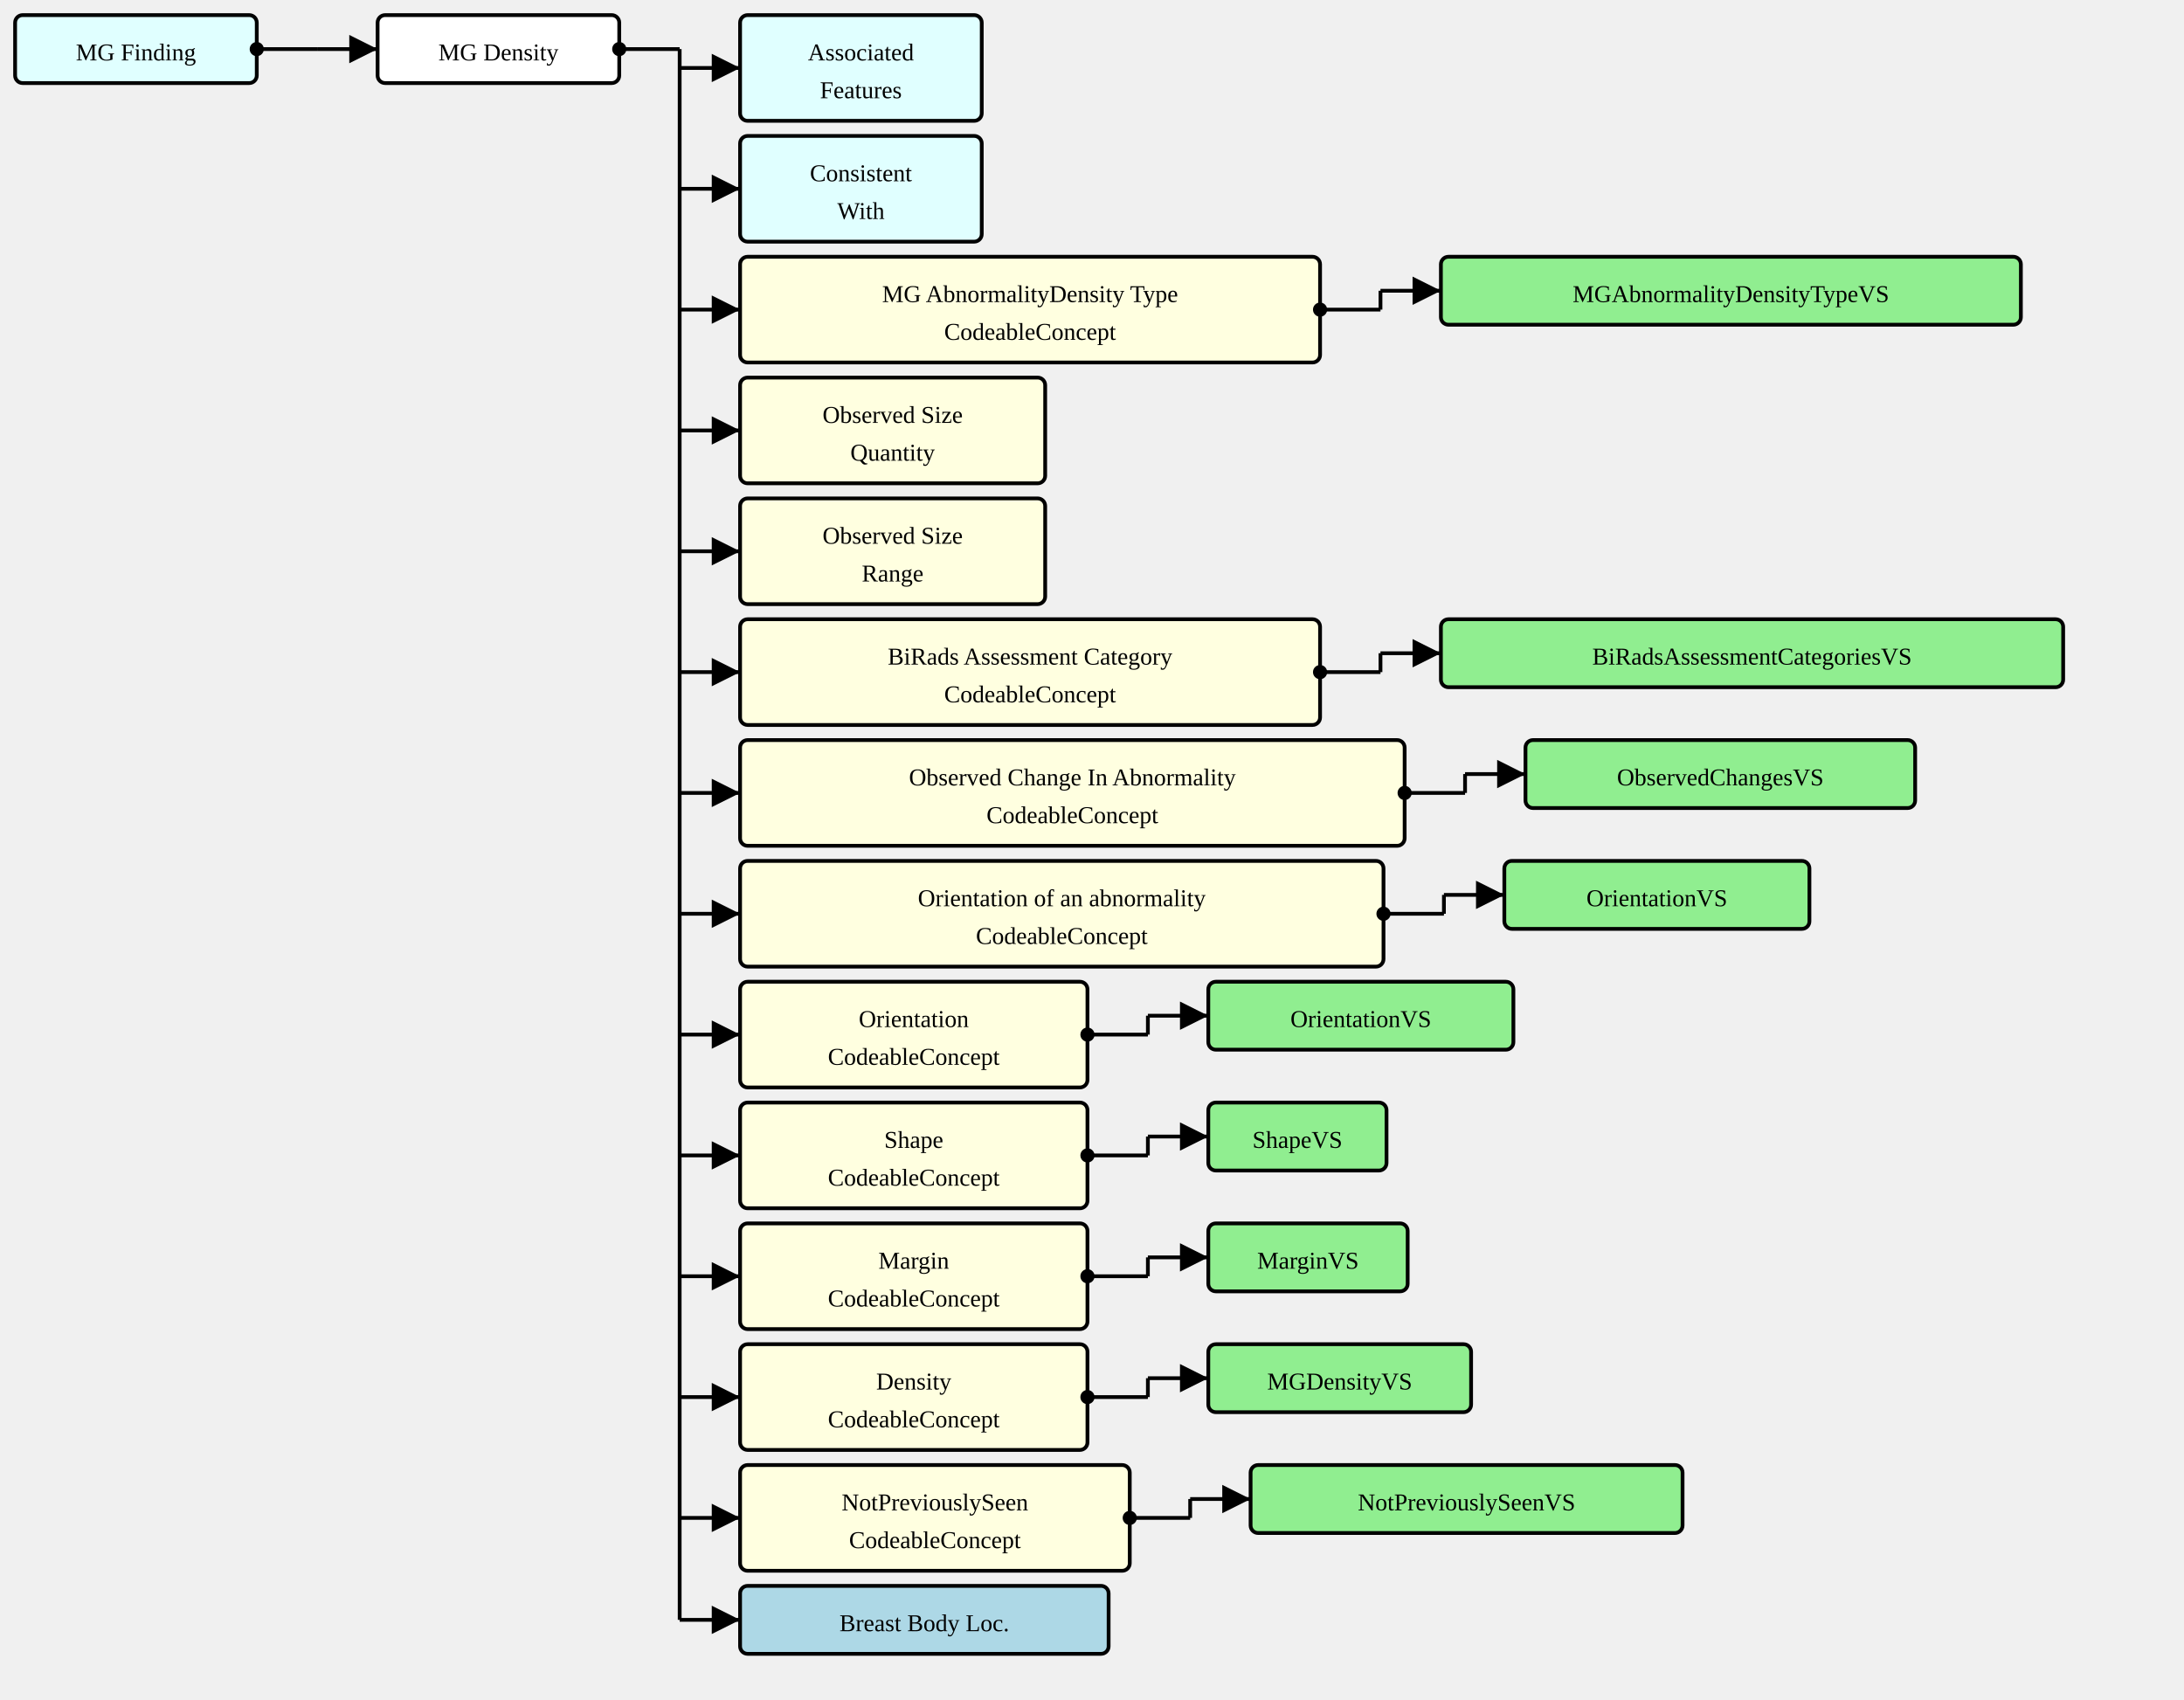
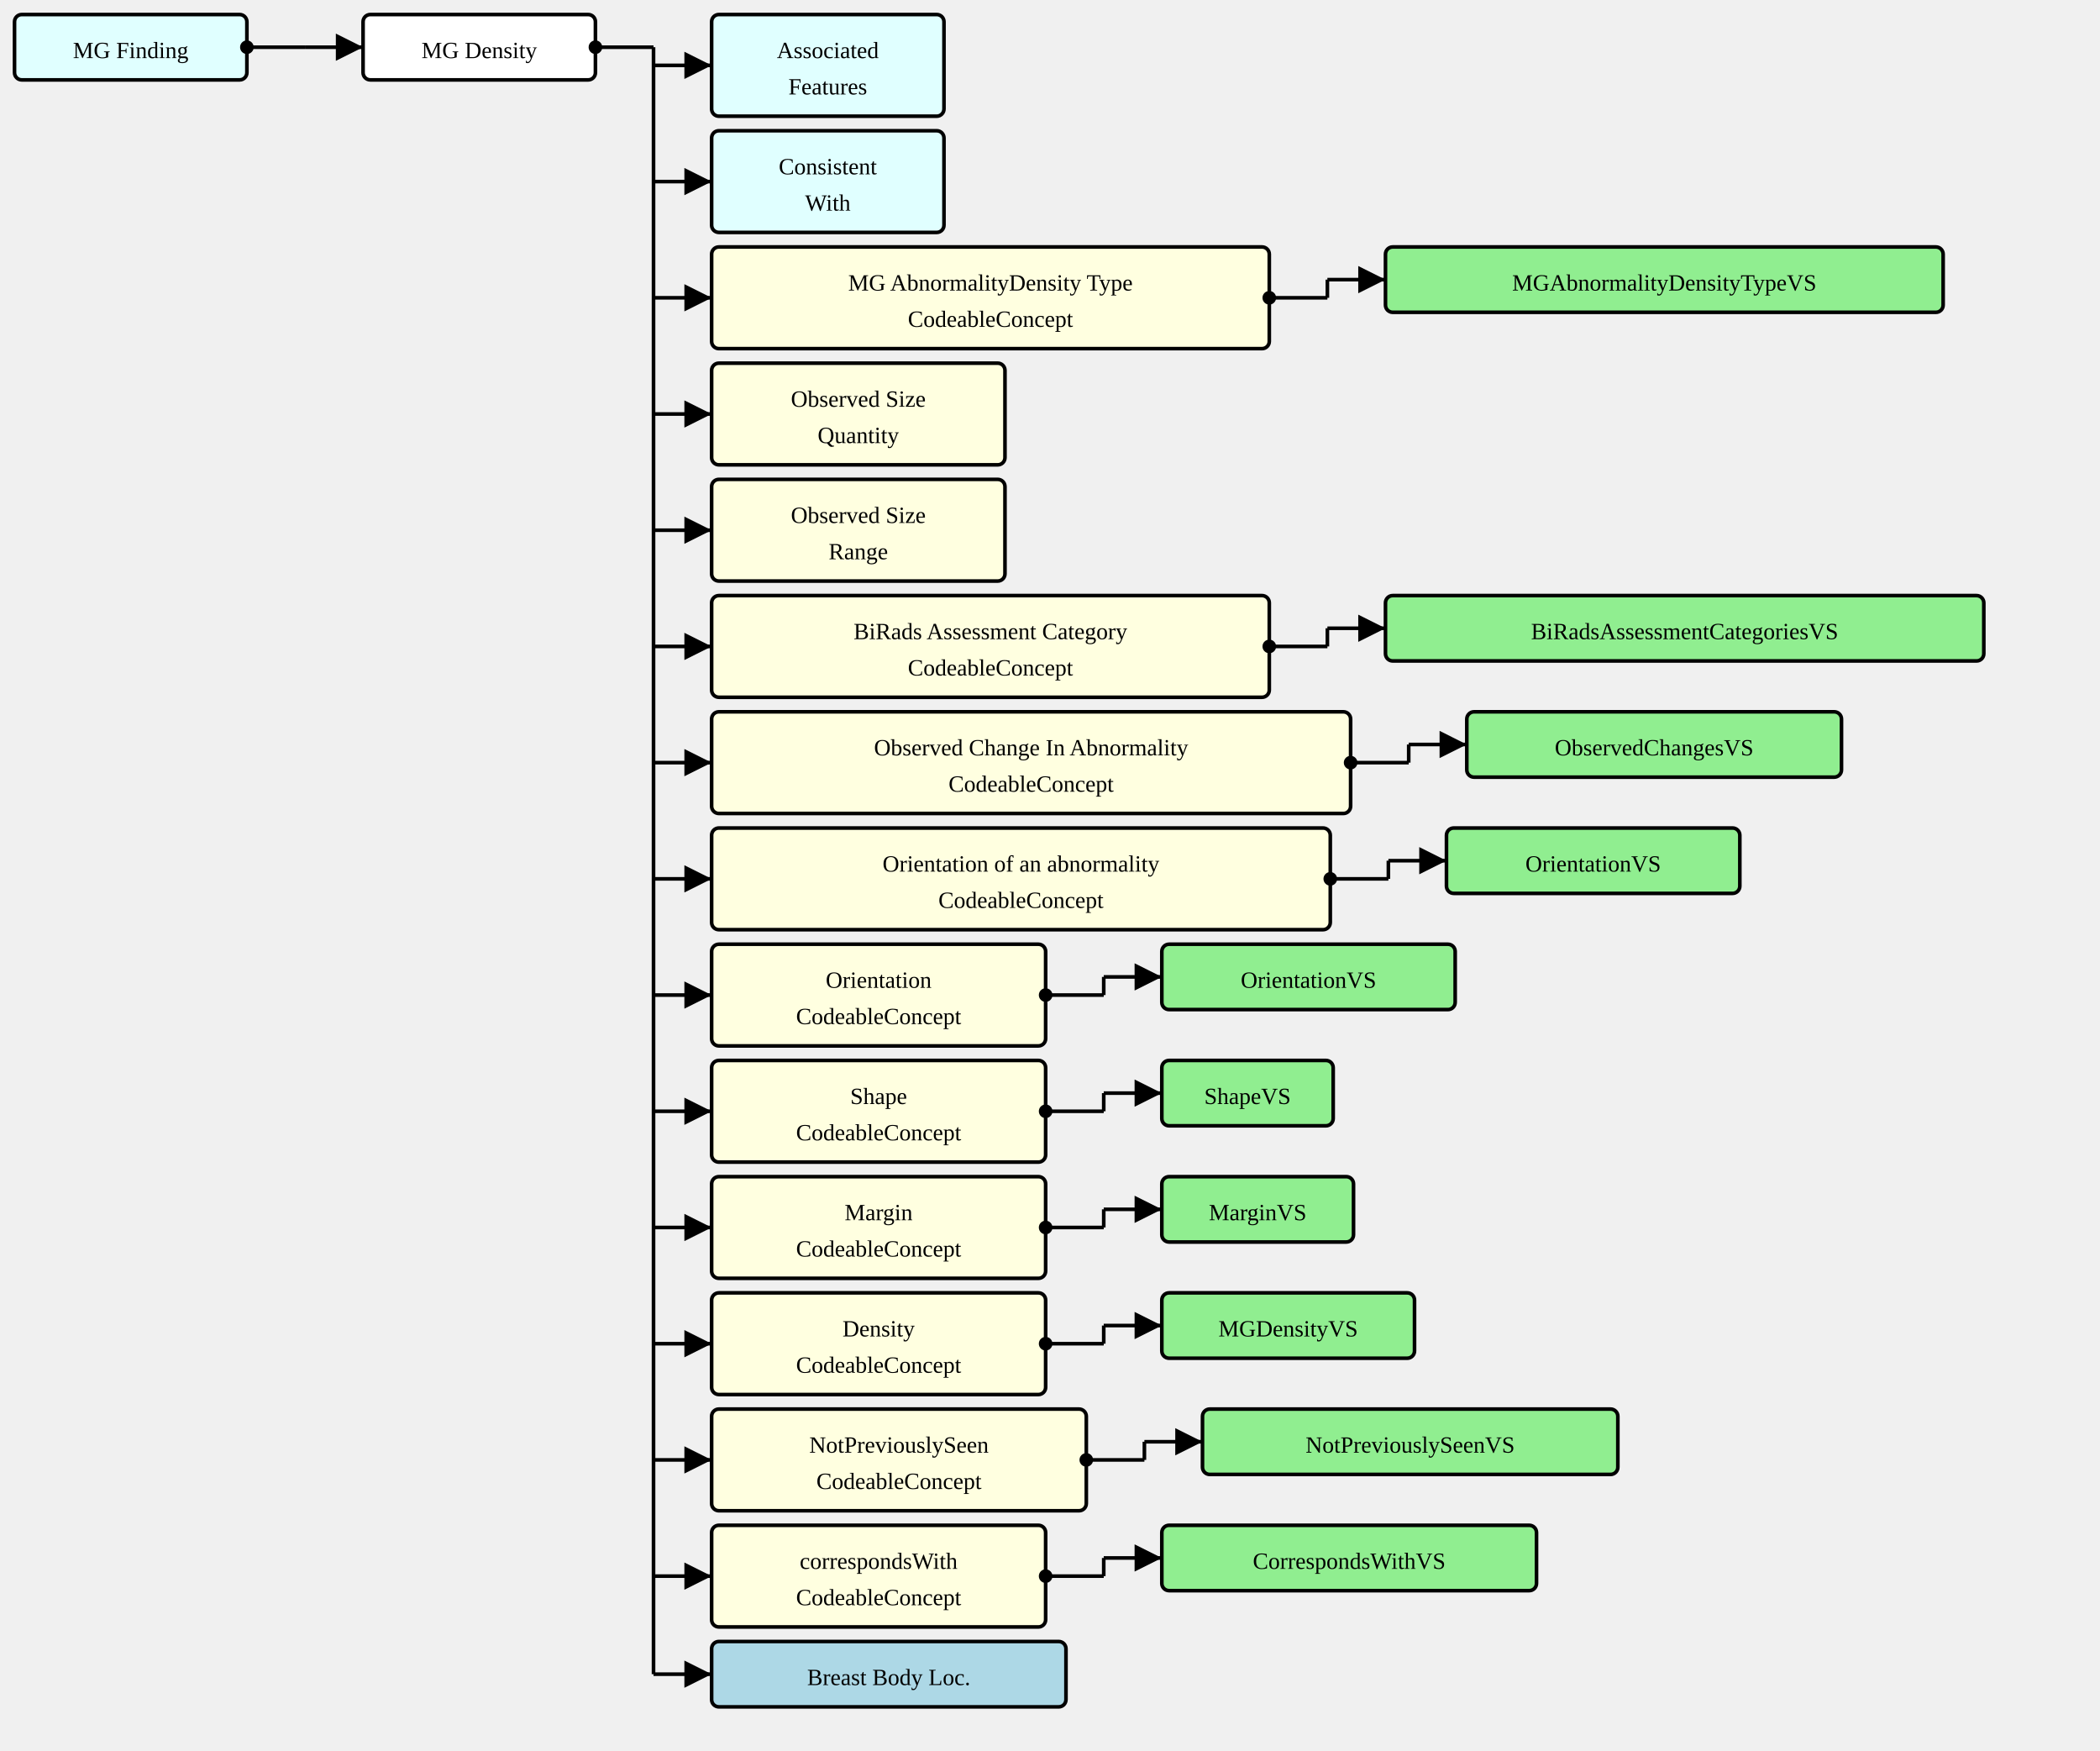
- <svg xmlns="http://www.w3.org/2000/svg" version="1.1" width="1084.5" height="843.75">
+ <svg xmlns="http://www.w3.org/2000/svg" version="1.1" width="1084.5" height="903.75">
  <defs>
    <marker id="arrowStart" markerWidth="3.75" markerHeight="3.75" markerUnits="px" refX="1.875" refY="1.875">
      <circle fill="Black" stroke-width="0" cx="1.875" cy="1.875" r="1.875" />
    </marker>
    <marker id="arrowEnd" markerWidth="7.5" markerHeight="7.5" markerUnits="px" refX="7.5" refY="3.75">
      <polygon fill="Black" stroke-width="0" points="0 0 7.5 3.75 0 7.5" />
    </marker>
  </defs>
  <g>
    <g transform="translate(7.5 7.5)">
      <rect fill="LightCyan" stroke="Black" stroke-width="1.875" x="0" y="0" width="120" height="33.75" rx="3.75" ry="3.75" />
      <a href="./StructureDefinition-MGFinding.html" target="_top">
        <text x="60" y="22.5" text-anchor="middle">MG Finding</text>
      </a>
    </g>
    <line stroke="Black" stroke-width="1.875" marker-end="url(#arrowEnd)" x1="157.5" y1="24.375" x2="187.5" y2="24.375" />
    <line stroke="Black" stroke-width="1.875" marker-start="url(#arrowStart)" x1="127.5" y1="24.375" x2="157.5" y2="24.375" />
    <line stroke="Black" stroke-width="1.875" x1="157.5" y1="24.375" x2="157.5" y2="24.375" />
  </g>
  <g>
    <g transform="translate(187.5 7.5)">
      <rect fill="White" stroke="Black" stroke-width="1.875" x="0" y="0" width="120" height="33.75" rx="3.75" ry="3.75" />
      <text x="60" y="22.5" text-anchor="middle">MG Density</text>
    </g>
    <line stroke="Black" stroke-width="1.875" marker-end="url(#arrowEnd)" x1="337.5" y1="33.75" x2="367.5" y2="33.75" />
    <line stroke="Black" stroke-width="1.875" marker-end="url(#arrowEnd)" x1="337.5" y1="93.75" x2="367.5" y2="93.75" />
    <line stroke="Black" stroke-width="1.875" marker-end="url(#arrowEnd)" x1="337.5" y1="153.75" x2="367.5" y2="153.75" />
    <line stroke="Black" stroke-width="1.875" marker-end="url(#arrowEnd)" x1="337.5" y1="213.75" x2="367.5" y2="213.75" />
    <line stroke="Black" stroke-width="1.875" marker-end="url(#arrowEnd)" x1="337.5" y1="273.75" x2="367.5" y2="273.75" />
    <line stroke="Black" stroke-width="1.875" marker-end="url(#arrowEnd)" x1="337.5" y1="333.75" x2="367.5" y2="333.75" />
    <line stroke="Black" stroke-width="1.875" marker-end="url(#arrowEnd)" x1="337.5" y1="393.75" x2="367.5" y2="393.75" />
    <line stroke="Black" stroke-width="1.875" marker-end="url(#arrowEnd)" x1="337.5" y1="453.75" x2="367.5" y2="453.75" />
    <line stroke="Black" stroke-width="1.875" marker-end="url(#arrowEnd)" x1="337.5" y1="513.75" x2="367.5" y2="513.75" />
    <line stroke="Black" stroke-width="1.875" marker-end="url(#arrowEnd)" x1="337.5" y1="573.75" x2="367.5" y2="573.75" />
    <line stroke="Black" stroke-width="1.875" marker-end="url(#arrowEnd)" x1="337.5" y1="633.75" x2="367.5" y2="633.75" />
    <line stroke="Black" stroke-width="1.875" marker-end="url(#arrowEnd)" x1="337.5" y1="693.75" x2="367.5" y2="693.75" />
    <line stroke="Black" stroke-width="1.875" marker-end="url(#arrowEnd)" x1="337.5" y1="753.75" x2="367.5" y2="753.75" />
-     <line stroke="Black" stroke-width="1.875" marker-end="url(#arrowEnd)" x1="337.5" y1="804.375" x2="367.5" y2="804.375" />
+     <line stroke="Black" stroke-width="1.875" marker-end="url(#arrowEnd)" x1="337.5" y1="813.75" x2="367.5" y2="813.75" />
+     <line stroke="Black" stroke-width="1.875" marker-end="url(#arrowEnd)" x1="337.5" y1="864.375" x2="367.5" y2="864.375" />
    <line stroke="Black" stroke-width="1.875" marker-start="url(#arrowStart)" x1="307.5" y1="24.375" x2="337.5" y2="24.375" />
-     <line stroke="Black" stroke-width="1.875" x1="337.5" y1="24.375" x2="337.5" y2="804.375" />
+     <line stroke="Black" stroke-width="1.875" x1="337.5" y1="24.375" x2="337.5" y2="864.375" />
  </g>
  <g>
    <g transform="translate(367.5 7.5)">
      <rect fill="LightCyan" stroke="Black" stroke-width="1.875" x="0" y="0" width="120" height="52.5" rx="3.75" ry="3.75" />
      <a href="./StructureDefinition-AssociatedFeatures.html" target="_top">
        <text x="60" y="22.5" text-anchor="middle">Associated</text>
      </a>
      <a href="./StructureDefinition-AssociatedFeatures.html" target="_top">
        <text x="60" y="41.25" text-anchor="middle">Features</text>
      </a>
    </g>
  </g>
  <g>
    <g transform="translate(367.5 67.5)">
      <rect fill="LightCyan" stroke="Black" stroke-width="1.875" x="0" y="0" width="120" height="52.5" rx="3.75" ry="3.75" />
      <a href="./StructureDefinition-ConsistentWith.html" target="_top">
        <text x="60" y="22.5" text-anchor="middle">Consistent</text>
      </a>
      <a href="./StructureDefinition-ConsistentWith.html" target="_top">
        <text x="60" y="41.25" text-anchor="middle">With</text>
      </a>
    </g>
  </g>
  <g>
    <g transform="translate(367.5 127.5)">
      <rect fill="LightYellow" stroke="Black" stroke-width="1.875" x="0" y="0" width="288" height="52.5" rx="3.75" ry="3.75" />
      <text x="144" y="22.5" text-anchor="middle">MG AbnormalityDensity Type</text>
      <text x="144" y="41.25" text-anchor="middle">CodeableConcept</text>
    </g>
    <line stroke="Black" stroke-width="1.875" marker-end="url(#arrowEnd)" x1="685.5" y1="144.375" x2="715.5" y2="144.375" />
    <line stroke="Black" stroke-width="1.875" marker-start="url(#arrowStart)" x1="655.5" y1="153.75" x2="685.5" y2="153.75" />
    <line stroke="Black" stroke-width="1.875" x1="685.5" y1="144.375" x2="685.5" y2="153.75" />
  </g>
  <g>
    <g transform="translate(715.4999 127.5)">
      <rect fill="LightGreen" stroke="Black" stroke-width="1.875" x="0" y="0" width="288" height="33.75" rx="3.75" ry="3.75" />
      <a href="./ValueSet-MGAbnormalityDensityTypeVS.html" target="_top">
        <text x="144" y="22.5" text-anchor="middle">MGAbnormalityDensityTypeVS</text>
      </a>
    </g>
  </g>
  <g>
    <g transform="translate(367.5 187.5)">
      <rect fill="LightYellow" stroke="Black" stroke-width="1.875" x="0" y="0" width="151.5" height="52.5" rx="3.75" ry="3.75" />
      <text x="75.75" y="22.5" text-anchor="middle">Observed Size</text>
      <text x="75.75" y="41.25" text-anchor="middle">Quantity</text>
    </g>
  </g>
  <g>
    <g transform="translate(367.5 247.5)">
      <rect fill="LightYellow" stroke="Black" stroke-width="1.875" x="0" y="0" width="151.5" height="52.5" rx="3.75" ry="3.75" />
      <text x="75.75" y="22.5" text-anchor="middle">Observed Size</text>
      <text x="75.75" y="41.25" text-anchor="middle">Range</text>
    </g>
  </g>
  <g>
    <g transform="translate(367.5 307.5)">
      <rect fill="LightYellow" stroke="Black" stroke-width="1.875" x="0" y="0" width="288" height="52.5" rx="3.75" ry="3.75" />
      <text x="144" y="22.5" text-anchor="middle">BiRads Assessment Category</text>
      <text x="144" y="41.25" text-anchor="middle">CodeableConcept</text>
    </g>
    <line stroke="Black" stroke-width="1.875" marker-end="url(#arrowEnd)" x1="685.5" y1="324.375" x2="715.5" y2="324.375" />
    <line stroke="Black" stroke-width="1.875" marker-start="url(#arrowStart)" x1="655.5" y1="333.75" x2="685.5" y2="333.75" />
    <line stroke="Black" stroke-width="1.875" x1="685.5" y1="324.375" x2="685.5" y2="333.75" />
  </g>
  <g>
    <g transform="translate(715.4999 307.5)">
      <rect fill="LightGreen" stroke="Black" stroke-width="1.875" x="0" y="0" width="309" height="33.75" rx="3.75" ry="3.75" />
      <a href="./ValueSet-BiRadsAssessmentCategoriesVS.html" target="_top">
        <text x="154.5" y="22.5" text-anchor="middle">BiRadsAssessmentCategoriesVS</text>
      </a>
    </g>
  </g>
  <g>
    <g transform="translate(367.5 367.5)">
      <rect fill="LightYellow" stroke="Black" stroke-width="1.875" x="0" y="0" width="330" height="52.5" rx="3.75" ry="3.75" />
      <text x="165" y="22.5" text-anchor="middle">Observed Change In Abnormality</text>
      <text x="165" y="41.25" text-anchor="middle">CodeableConcept</text>
    </g>
    <line stroke="Black" stroke-width="1.875" marker-end="url(#arrowEnd)" x1="727.5" y1="384.375" x2="757.5" y2="384.375" />
    <line stroke="Black" stroke-width="1.875" marker-start="url(#arrowStart)" x1="697.5" y1="393.75" x2="727.5" y2="393.75" />
    <line stroke="Black" stroke-width="1.875" x1="727.5" y1="384.375" x2="727.5" y2="393.75" />
  </g>
  <g>
    <g transform="translate(757.5 367.5)">
      <rect fill="LightGreen" stroke="Black" stroke-width="1.875" x="0" y="0" width="193.5" height="33.75" rx="3.75" ry="3.75" />
      <a href="./ValueSet-ObservedChangesVS.html" target="_top">
        <text x="96.75" y="22.5" text-anchor="middle">ObservedChangesVS</text>
      </a>
    </g>
  </g>
  <g>
    <g transform="translate(367.5 427.5)">
      <rect fill="LightYellow" stroke="Black" stroke-width="1.875" x="0" y="0" width="319.5" height="52.5" rx="3.75" ry="3.75" />
      <text x="159.75" y="22.5" text-anchor="middle">Orientation of an abnormality</text>
      <text x="159.75" y="41.25" text-anchor="middle">CodeableConcept</text>
    </g>
    <line stroke="Black" stroke-width="1.875" marker-end="url(#arrowEnd)" x1="717" y1="444.375" x2="747" y2="444.375" />
    <line stroke="Black" stroke-width="1.875" marker-start="url(#arrowStart)" x1="687" y1="453.75" x2="717" y2="453.75" />
    <line stroke="Black" stroke-width="1.875" x1="717" y1="444.375" x2="717" y2="453.75" />
  </g>
  <g>
    <g transform="translate(747 427.5)">
      <rect fill="LightGreen" stroke="Black" stroke-width="1.875" x="0" y="0" width="151.5" height="33.75" rx="3.75" ry="3.75" />
      <a href="./ValueSet-OrientationVS.html" target="_top">
        <text x="75.75" y="22.5" text-anchor="middle">OrientationVS</text>
      </a>
    </g>
  </g>
  <g>
    <g transform="translate(367.5 487.5)">
      <rect fill="LightYellow" stroke="Black" stroke-width="1.875" x="0" y="0" width="172.5" height="52.5" rx="3.75" ry="3.75" />
      <text x="86.25" y="22.5" text-anchor="middle">Orientation</text>
      <text x="86.25" y="41.25" text-anchor="middle">CodeableConcept</text>
    </g>
    <line stroke="Black" stroke-width="1.875" marker-end="url(#arrowEnd)" x1="570" y1="504.375" x2="600" y2="504.375" />
    <line stroke="Black" stroke-width="1.875" marker-start="url(#arrowStart)" x1="540" y1="513.75" x2="570" y2="513.75" />
    <line stroke="Black" stroke-width="1.875" x1="570" y1="504.375" x2="570" y2="513.75" />
  </g>
  <g>
    <g transform="translate(600 487.5)">
      <rect fill="LightGreen" stroke="Black" stroke-width="1.875" x="0" y="0" width="151.5" height="33.75" rx="3.75" ry="3.75" />
      <a href="./ValueSet-OrientationVS.html" target="_top">
        <text x="75.75" y="22.5" text-anchor="middle">OrientationVS</text>
      </a>
    </g>
  </g>
  <g>
    <g transform="translate(367.5 547.5)">
      <rect fill="LightYellow" stroke="Black" stroke-width="1.875" x="0" y="0" width="172.5" height="52.5" rx="3.75" ry="3.75" />
      <text x="86.25" y="22.5" text-anchor="middle">Shape</text>
      <text x="86.25" y="41.25" text-anchor="middle">CodeableConcept</text>
    </g>
    <line stroke="Black" stroke-width="1.875" marker-end="url(#arrowEnd)" x1="570" y1="564.375" x2="600" y2="564.375" />
    <line stroke="Black" stroke-width="1.875" marker-start="url(#arrowStart)" x1="540" y1="573.75" x2="570" y2="573.75" />
    <line stroke="Black" stroke-width="1.875" x1="570" y1="564.375" x2="570" y2="573.75" />
  </g>
  <g>
    <g transform="translate(600 547.5)">
      <rect fill="LightGreen" stroke="Black" stroke-width="1.875" x="0" y="0" width="88.5" height="33.75" rx="3.75" ry="3.75" />
      <a href="./ValueSet-ShapeVS.html" target="_top">
        <text x="44.25" y="22.5" text-anchor="middle">ShapeVS</text>
      </a>
    </g>
  </g>
  <g>
    <g transform="translate(367.5 607.5)">
      <rect fill="LightYellow" stroke="Black" stroke-width="1.875" x="0" y="0" width="172.5" height="52.5" rx="3.75" ry="3.75" />
      <text x="86.25" y="22.5" text-anchor="middle">Margin</text>
      <text x="86.25" y="41.25" text-anchor="middle">CodeableConcept</text>
    </g>
    <line stroke="Black" stroke-width="1.875" marker-end="url(#arrowEnd)" x1="570" y1="624.375" x2="600" y2="624.375" />
    <line stroke="Black" stroke-width="1.875" marker-start="url(#arrowStart)" x1="540" y1="633.75" x2="570" y2="633.75" />
    <line stroke="Black" stroke-width="1.875" x1="570" y1="624.375" x2="570" y2="633.75" />
  </g>
  <g>
    <g transform="translate(600 607.5)">
      <rect fill="LightGreen" stroke="Black" stroke-width="1.875" x="0" y="0" width="99" height="33.75" rx="3.75" ry="3.75" />
      <a href="./ValueSet-MarginVS.html" target="_top">
        <text x="49.5" y="22.5" text-anchor="middle">MarginVS</text>
      </a>
    </g>
  </g>
  <g>
    <g transform="translate(367.5 667.5)">
      <rect fill="LightYellow" stroke="Black" stroke-width="1.875" x="0" y="0" width="172.5" height="52.5" rx="3.75" ry="3.75" />
      <text x="86.25" y="22.5" text-anchor="middle">Density</text>
      <text x="86.25" y="41.25" text-anchor="middle">CodeableConcept</text>
    </g>
    <line stroke="Black" stroke-width="1.875" marker-end="url(#arrowEnd)" x1="570" y1="684.375" x2="600" y2="684.375" />
    <line stroke="Black" stroke-width="1.875" marker-start="url(#arrowStart)" x1="540" y1="693.75" x2="570" y2="693.75" />
    <line stroke="Black" stroke-width="1.875" x1="570" y1="684.375" x2="570" y2="693.75" />
  </g>
  <g>
    <g transform="translate(600 667.5)">
      <rect fill="LightGreen" stroke="Black" stroke-width="1.875" x="0" y="0" width="130.5" height="33.75" rx="3.75" ry="3.75" />
      <a href="./ValueSet-MGDensityVS.html" target="_top">
        <text x="65.25" y="22.5" text-anchor="middle">MGDensityVS</text>
      </a>
    </g>
  </g>
  <g>
    <g transform="translate(367.5 727.5)">
      <rect fill="LightYellow" stroke="Black" stroke-width="1.875" x="0" y="0" width="193.5" height="52.5" rx="3.75" ry="3.75" />
      <text x="96.75" y="22.5" text-anchor="middle">NotPreviouslySeen</text>
      <text x="96.75" y="41.25" text-anchor="middle">CodeableConcept</text>
    </g>
    <line stroke="Black" stroke-width="1.875" marker-end="url(#arrowEnd)" x1="591" y1="744.375" x2="621" y2="744.375" />
    <line stroke="Black" stroke-width="1.875" marker-start="url(#arrowStart)" x1="561" y1="753.75" x2="591" y2="753.75" />
    <line stroke="Black" stroke-width="1.875" x1="591" y1="744.375" x2="591" y2="753.75" />
  </g>
  <g>
    <g transform="translate(621 727.5)">
      <rect fill="LightGreen" stroke="Black" stroke-width="1.875" x="0" y="0" width="214.5" height="33.75" rx="3.75" ry="3.75" />
      <a href="./ValueSet-NotPreviouslySeenVS.html" target="_top">
        <text x="107.25" y="22.5" text-anchor="middle">NotPreviouslySeenVS</text>
      </a>
    </g>
  </g>
  <g>
    <g transform="translate(367.5 787.5)">
+       <rect fill="LightYellow" stroke="Black" stroke-width="1.875" x="0" y="0" width="172.5" height="52.5" rx="3.75" ry="3.75" />
+       <text x="86.25" y="22.5" text-anchor="middle">correspondsWith</text>
+       <text x="86.25" y="41.25" text-anchor="middle">CodeableConcept</text>
+     </g>
+     <line stroke="Black" stroke-width="1.875" marker-end="url(#arrowEnd)" x1="570" y1="804.375" x2="600" y2="804.375" />
+     <line stroke="Black" stroke-width="1.875" marker-start="url(#arrowStart)" x1="540" y1="813.75" x2="570" y2="813.75" />
+     <line stroke="Black" stroke-width="1.875" x1="570" y1="804.375" x2="570" y2="813.75" />
+   </g>
+   <g>
+     <g transform="translate(600 787.5)">
+       <rect fill="LightGreen" stroke="Black" stroke-width="1.875" x="0" y="0" width="193.5" height="33.75" rx="3.75" ry="3.75" />
+       <a href="./ValueSet-CorrespondsWithVS.html" target="_top">
+         <text x="96.75" y="22.5" text-anchor="middle">CorrespondsWithVS</text>
+       </a>
+     </g>
+   </g>
+   <g>
+     <g transform="translate(367.5 847.5)">
      <rect fill="LightBlue" stroke="Black" stroke-width="1.875" x="0" y="0" width="183" height="33.75" rx="3.75" ry="3.75" />
      <a href="./StructureDefinition-BreastBodyLocationExtension.html" target="_top">
        <text x="91.5" y="22.5" text-anchor="middle">Breast Body Loc.</text>
      </a>
    </g>
  </g>
</svg>
